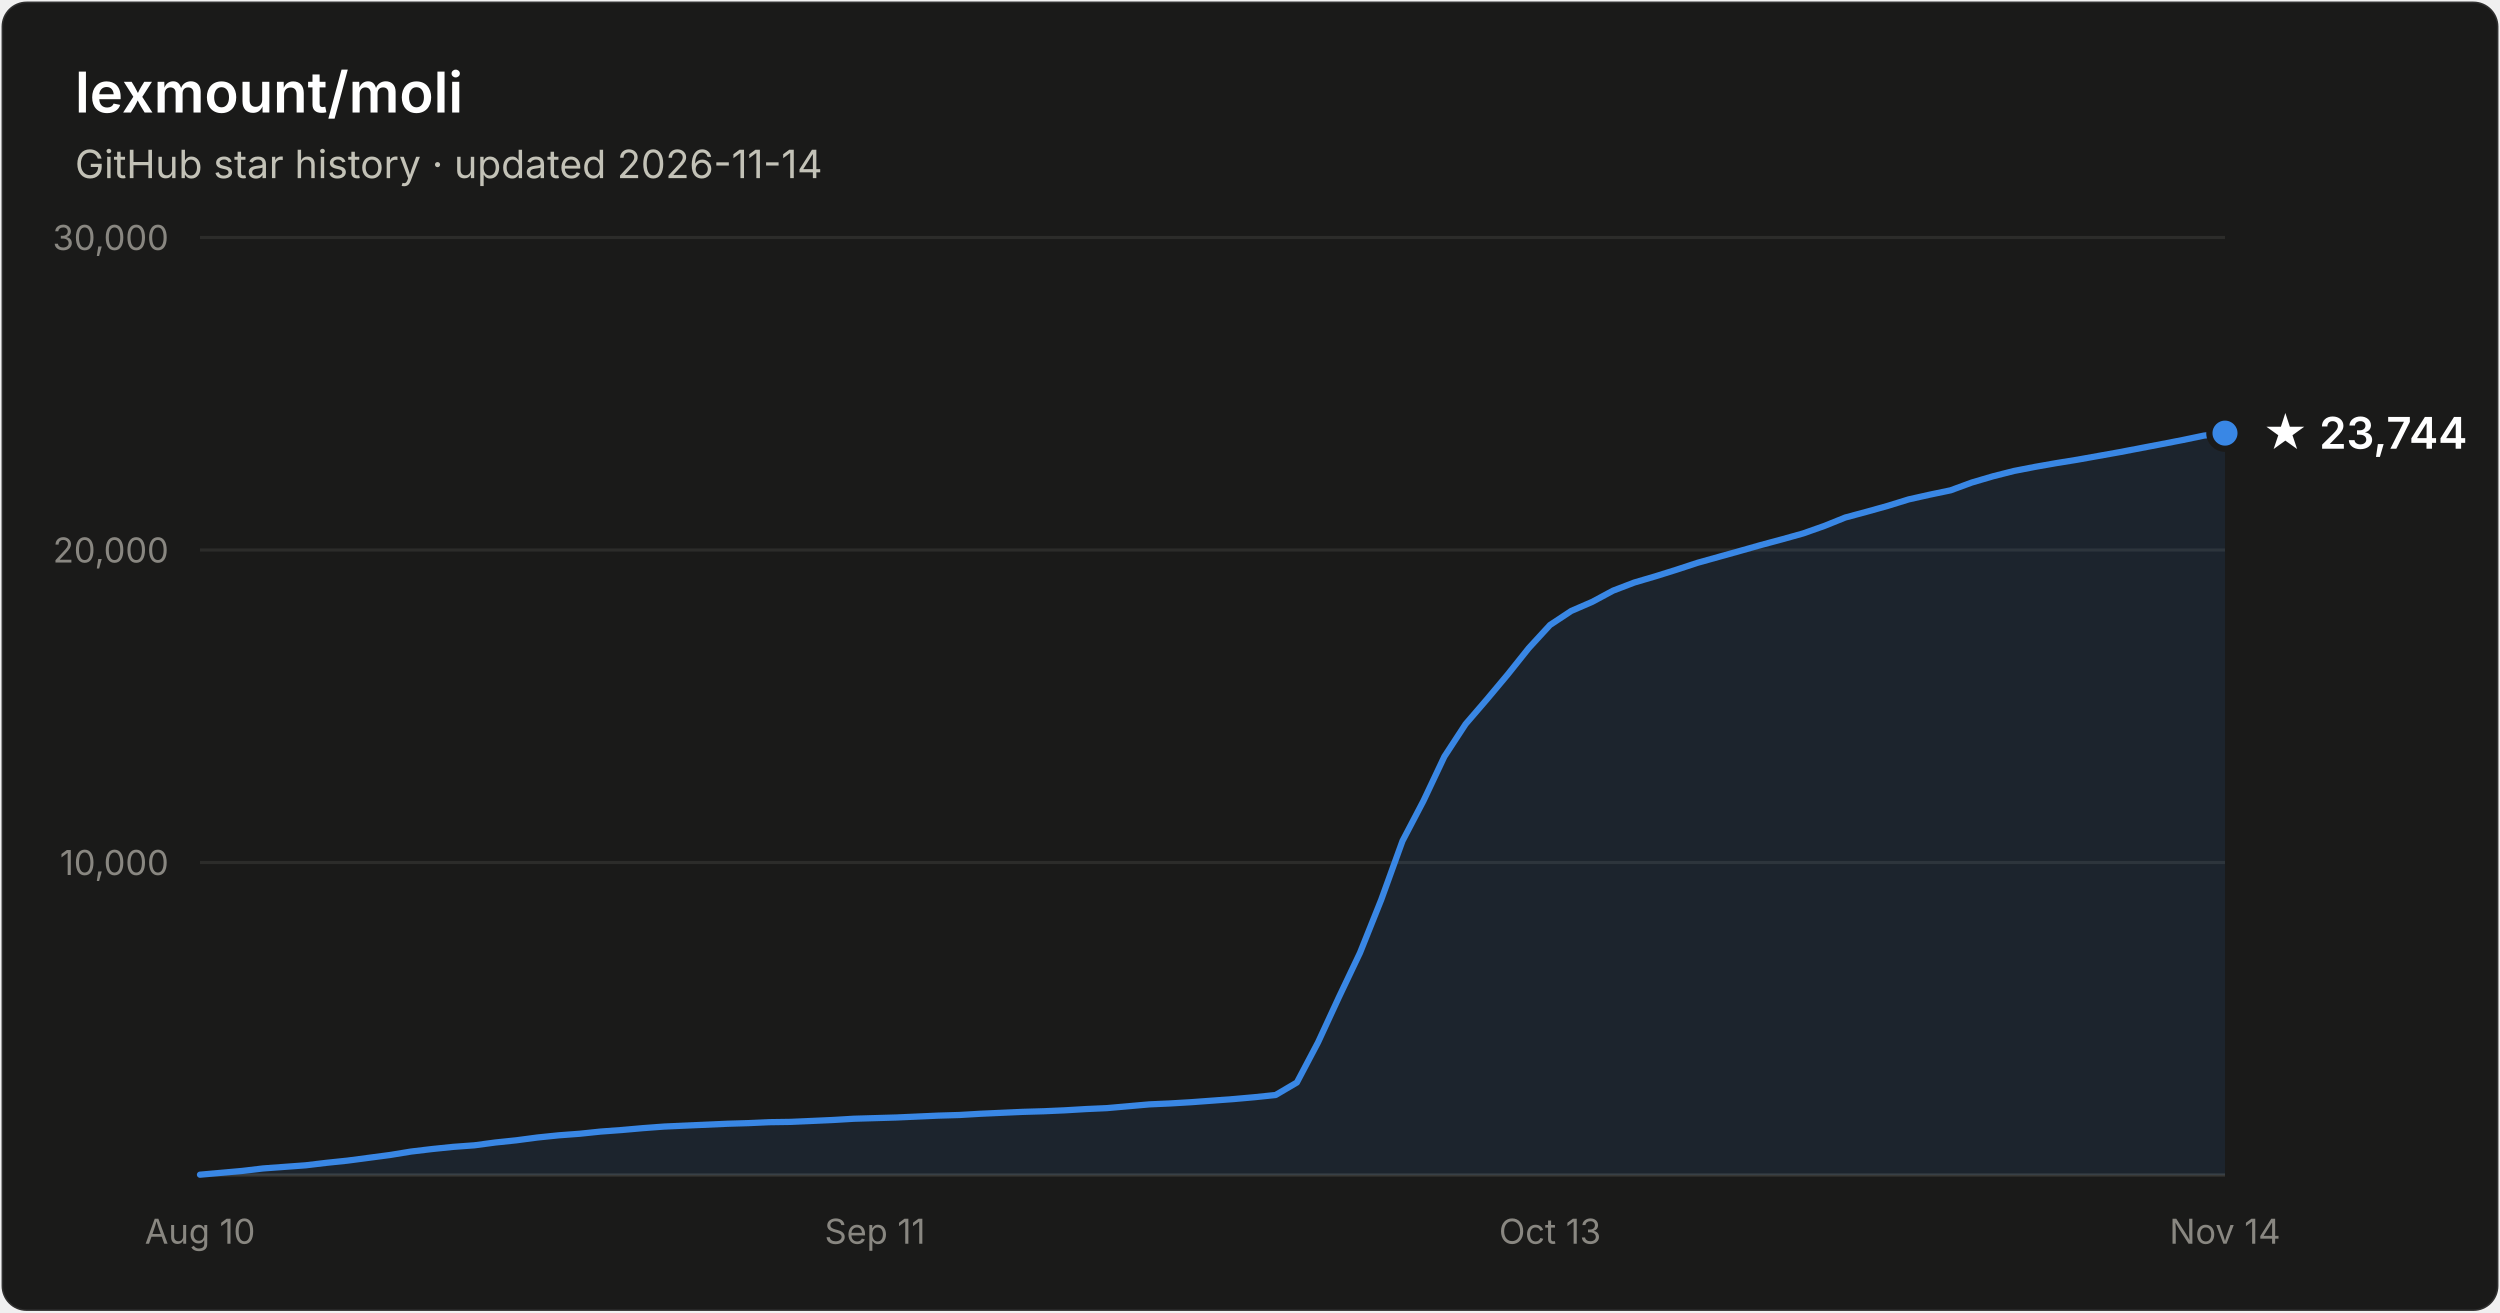
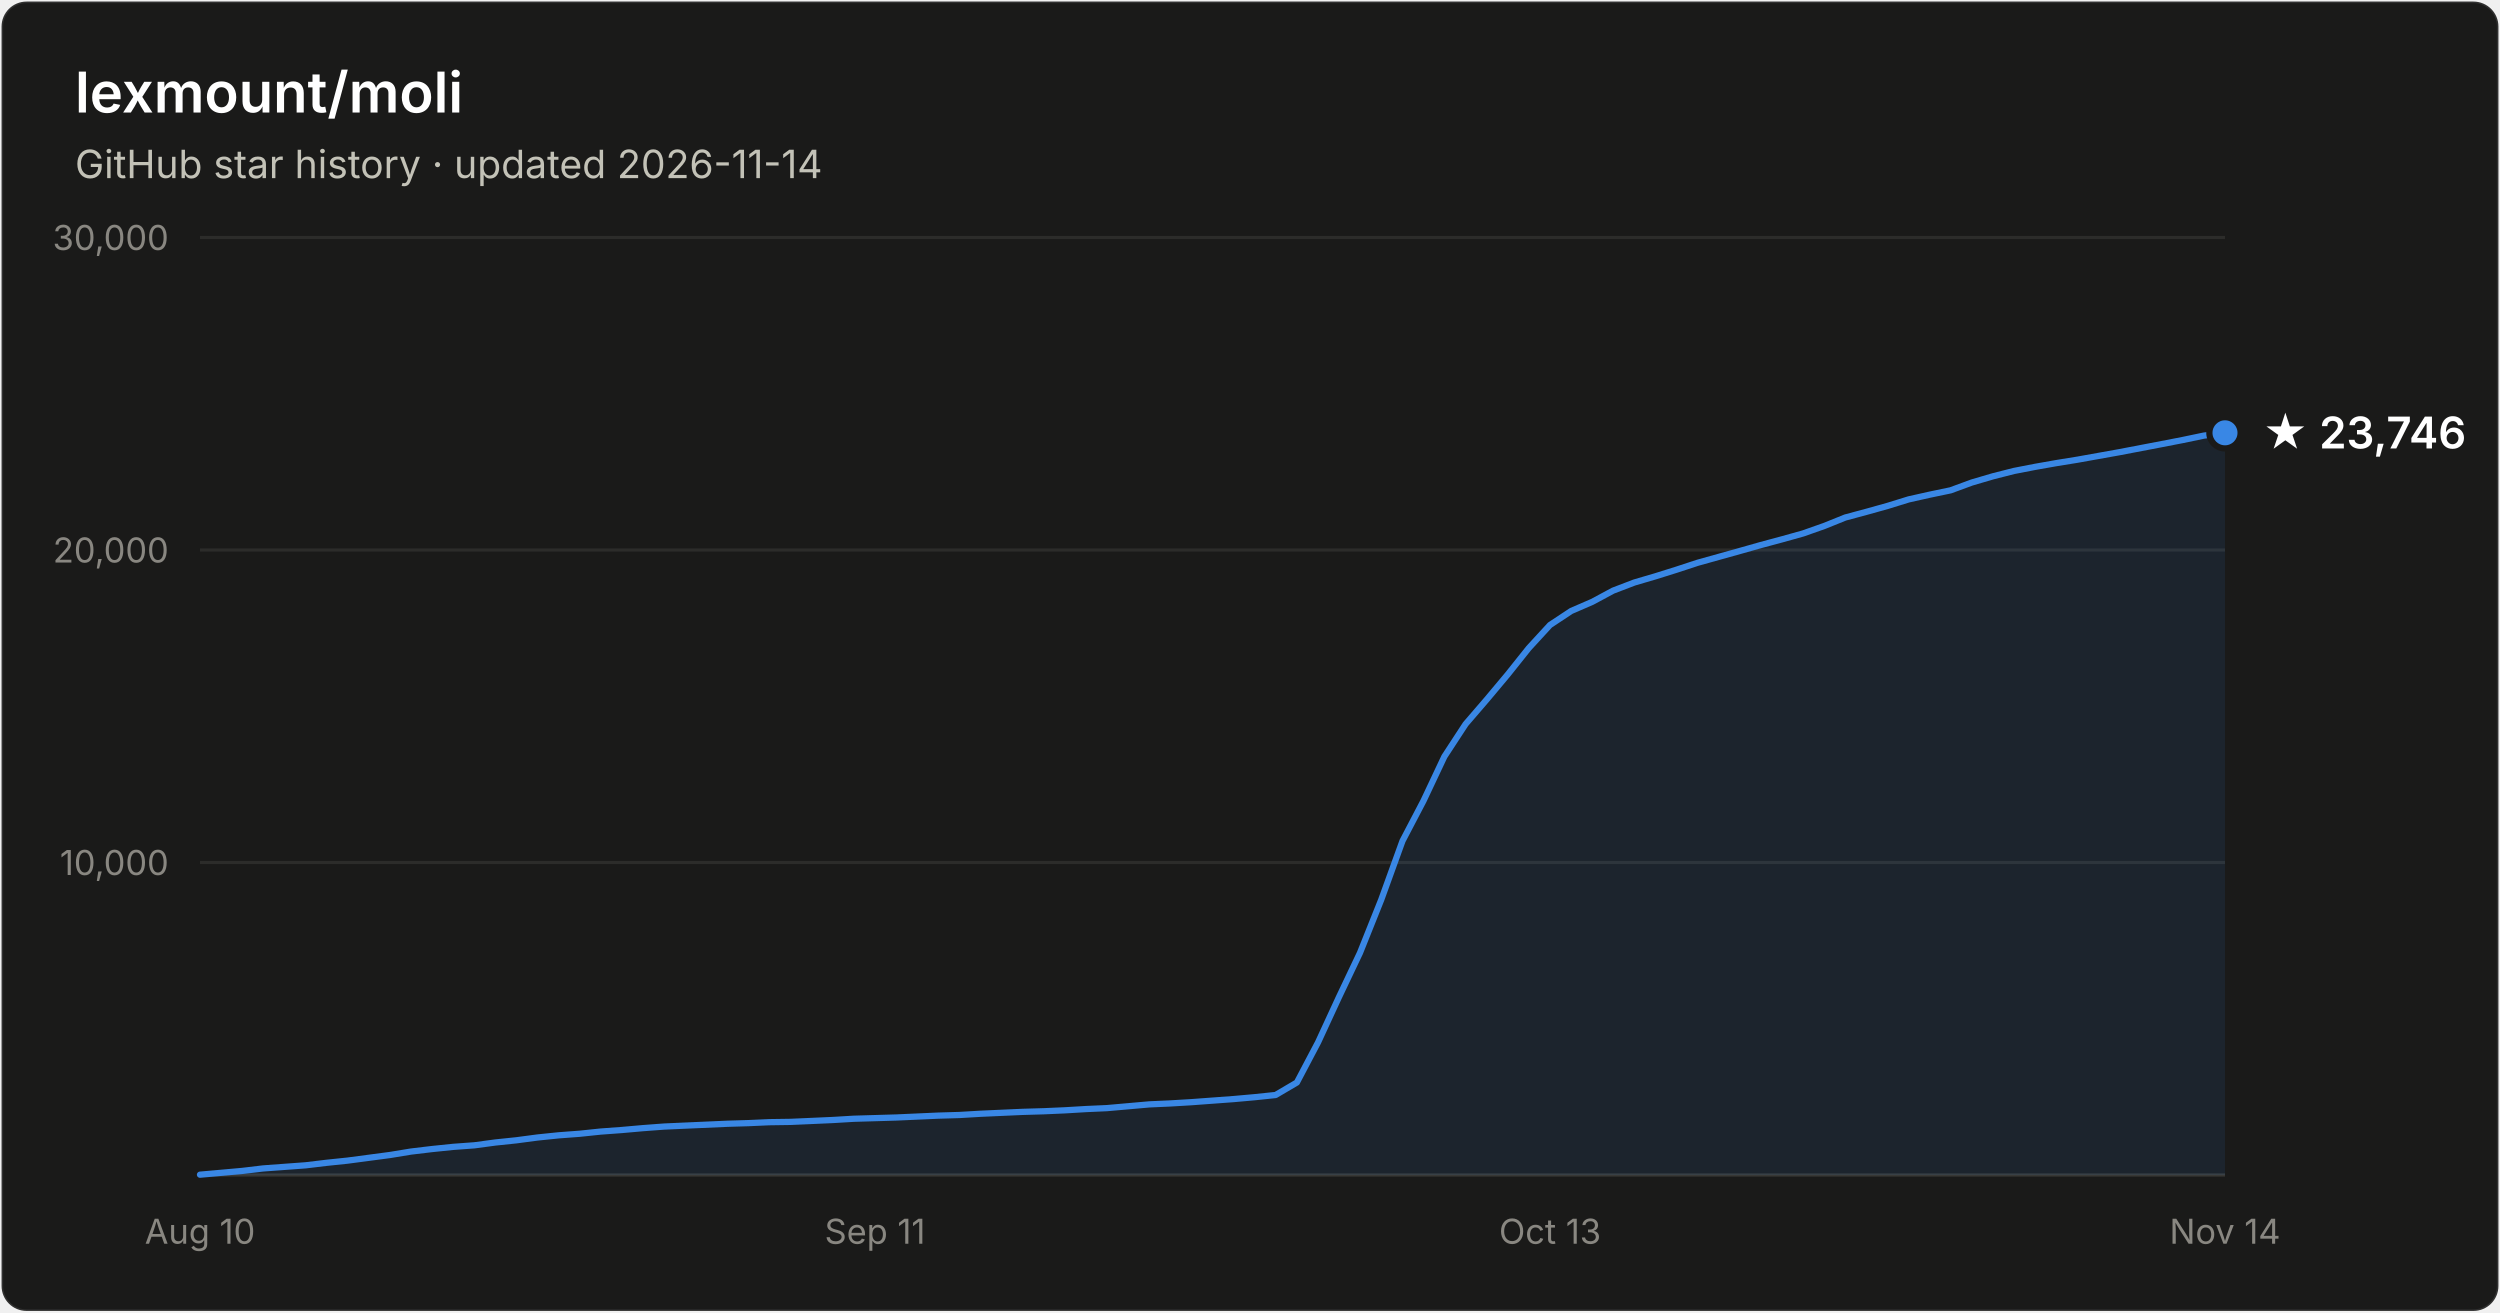
- <svg xmlns="http://www.w3.org/2000/svg" width="800" height="420" viewBox="0 0 800 420" font-family="system-ui, -apple-system, Segoe UI, sans-serif" role="img" aria-label="Star history of lexmount/moli: 23,744 stars as of 2026-11-14">
+ <svg xmlns="http://www.w3.org/2000/svg" width="800" height="420" viewBox="0 0 800 420" font-family="system-ui, -apple-system, Segoe UI, sans-serif" role="img" aria-label="Star history of lexmount/moli: 23,746 stars as of 2026-11-14">
  <rect x="0.5" y="0.5" width="799" height="419" rx="8" fill="#1a1a19" stroke="rgba(255,255,255,0.10)" />
  <text x="24" y="36" fill="#ffffff" font-size="18" font-weight="600">lexmount/moli</text>
  <text x="24" y="57" fill="#c3c2b7" font-size="12.5">GitHub star history · updated 2026-11-14</text>
  <line x1="64" y1="276.0" x2="712" y2="276.0" stroke="#2c2c2a" stroke-width="1" />
  <text x="54" y="280.0" text-anchor="end" fill="#898781" font-size="11" style="font-variant-numeric:tabular-nums">10,000</text>
  <line x1="64" y1="176.0" x2="712" y2="176.0" stroke="#2c2c2a" stroke-width="1" />
  <text x="54" y="180.0" text-anchor="end" fill="#898781" font-size="11" style="font-variant-numeric:tabular-nums">20,000</text>
  <line x1="64" y1="76.0" x2="712" y2="76.0" stroke="#2c2c2a" stroke-width="1" />
  <text x="54" y="80.0" text-anchor="end" fill="#898781" font-size="11" style="font-variant-numeric:tabular-nums">30,000</text>
  <line x1="64" y1="376" x2="712" y2="376" stroke="#383835" stroke-width="1" />
  <text x="64.0" y="398" text-anchor="middle" fill="#898781" font-size="11" style="font-variant-numeric:tabular-nums">Aug 10</text>
  <text x="280.0" y="398" text-anchor="middle" fill="#898781" font-size="11" style="font-variant-numeric:tabular-nums">Sep 11</text>
  <text x="496.0" y="398" text-anchor="middle" fill="#898781" font-size="11" style="font-variant-numeric:tabular-nums">Oct 13</text>
  <text x="712.0" y="398" text-anchor="middle" fill="#898781" font-size="11" style="font-variant-numeric:tabular-nums">Nov 14</text>
-   <path d="M64.0 375.9 L70.8 375.3 L77.5 374.7 L84.2 373.9 L91.0 373.4 L97.8 372.9 L104.5 372.1 L111.2 371.4 L118.0 370.5 L124.8 369.6 L131.5 368.5 L138.2 367.7 L145.0 367.0 L151.8 366.5 L158.5 365.6 L165.2 364.9 L172.0 364.0 L178.8 363.3 L185.5 362.8 L192.2 362.1 L199.0 361.6 L205.8 361.0 L212.5 360.5 L219.2 360.2 L226.0 359.9 L232.8 359.6 L239.5 359.4 L246.2 359.1 L253.0 359.0 L259.8 358.7 L266.5 358.4 L273.2 358.0 L280.0 357.8 L286.8 357.6 L293.5 357.3 L300.2 357.0 L307.0 356.8 L313.8 356.4 L320.5 356.1 L327.2 355.8 L334.0 355.6 L340.8 355.3 L347.5 354.9 L354.2 354.6 L361.0 354.0 L367.8 353.4 L374.5 353.1 L381.2 352.7 L388.0 352.2 L394.8 351.7 L401.5 351.1 L408.2 350.4 L415.0 346.4 L421.8 333.5 L428.5 319.0 L435.2 304.9 L442.0 287.9 L448.8 269.1 L455.5 256.3 L462.2 242.1 L469.0 231.7 L475.8 223.8 L482.5 215.8 L489.2 207.4 L496.0 200.0 L502.8 195.5 L509.5 192.6 L516.2 189.0 L523.0 186.4 L529.8 184.4 L536.5 182.3 L543.2 180.1 L550.0 178.2 L556.8 176.3 L563.5 174.4 L570.2 172.6 L577.0 170.7 L583.8 168.3 L590.5 165.6 L597.2 163.8 L604.0 161.9 L610.8 159.8 L617.5 158.3 L624.2 156.9 L631.0 154.4 L637.8 152.4 L644.5 150.7 L651.2 149.4 L658.0 148.2 L664.8 147.1 L671.5 145.9 L678.2 144.7 L685.0 143.4 L691.8 142.1 L698.5 140.8 L705.2 139.4 L712.0 138.6 L712.0 376 L64.0 376 Z" fill="#3987e5" fill-opacity="0.1" />
-   <path d="M64.0 375.9 L70.8 375.3 L77.5 374.7 L84.2 373.9 L91.0 373.4 L97.8 372.9 L104.5 372.1 L111.2 371.4 L118.0 370.5 L124.8 369.6 L131.5 368.5 L138.2 367.7 L145.0 367.0 L151.8 366.5 L158.5 365.6 L165.2 364.9 L172.0 364.0 L178.8 363.3 L185.5 362.8 L192.2 362.1 L199.0 361.6 L205.8 361.0 L212.5 360.5 L219.2 360.2 L226.0 359.9 L232.8 359.6 L239.5 359.4 L246.2 359.1 L253.0 359.0 L259.8 358.7 L266.5 358.4 L273.2 358.0 L280.0 357.8 L286.8 357.6 L293.5 357.3 L300.2 357.0 L307.0 356.8 L313.8 356.4 L320.5 356.1 L327.2 355.8 L334.0 355.6 L340.8 355.3 L347.5 354.9 L354.2 354.6 L361.0 354.0 L367.8 353.4 L374.5 353.1 L381.2 352.7 L388.0 352.2 L394.8 351.7 L401.5 351.1 L408.2 350.4 L415.0 346.4 L421.8 333.5 L428.5 319.0 L435.2 304.9 L442.0 287.9 L448.8 269.1 L455.5 256.3 L462.2 242.1 L469.0 231.7 L475.8 223.8 L482.5 215.8 L489.2 207.4 L496.0 200.0 L502.8 195.5 L509.5 192.6 L516.2 189.0 L523.0 186.4 L529.8 184.4 L536.5 182.3 L543.2 180.1 L550.0 178.2 L556.8 176.3 L563.5 174.4 L570.2 172.6 L577.0 170.7 L583.8 168.3 L590.5 165.6 L597.2 163.8 L604.0 161.9 L610.8 159.8 L617.5 158.3 L624.2 156.9 L631.0 154.4 L637.8 152.4 L644.5 150.7 L651.2 149.4 L658.0 148.2 L664.8 147.1 L671.5 145.9 L678.2 144.7 L685.0 143.4 L691.8 142.1 L698.5 140.8 L705.2 139.4 L712.0 138.6" fill="none" stroke="#3987e5" stroke-width="2" stroke-linejoin="round" stroke-linecap="round" />
-   <circle cx="712.0" cy="138.6" r="5" fill="#3987e5" stroke="#1a1a19" stroke-width="2" />
-   <text x="724.0" y="143.6" fill="#ffffff" font-size="14" font-weight="600">★ 23,744</text>
+   <path d="M64.0 375.9 L70.8 375.3 L77.5 374.7 L84.2 373.9 L91.0 373.4 L97.8 372.9 L104.5 372.1 L111.2 371.4 L118.0 370.5 L124.8 369.6 L131.5 368.5 L138.2 367.7 L145.0 367.0 L151.8 366.5 L158.5 365.6 L165.2 364.9 L172.0 364.0 L178.8 363.3 L185.5 362.8 L192.2 362.1 L199.0 361.6 L205.8 361.0 L212.5 360.5 L219.2 360.2 L226.0 359.9 L232.8 359.6 L239.5 359.4 L246.2 359.1 L253.0 359.0 L259.8 358.7 L266.5 358.4 L273.2 358.0 L280.0 357.8 L286.8 357.6 L293.5 357.3 L300.2 357.0 L307.0 356.8 L313.8 356.4 L320.5 356.1 L327.2 355.8 L334.0 355.6 L340.8 355.3 L347.5 354.9 L354.2 354.6 L361.0 354.0 L367.8 353.4 L374.5 353.1 L381.2 352.7 L388.0 352.2 L394.8 351.7 L401.5 351.1 L408.2 350.4 L415.0 346.4 L421.8 333.5 L428.5 319.0 L435.2 304.9 L442.0 287.9 L448.8 269.1 L455.5 256.3 L462.2 242.1 L469.0 231.7 L475.8 223.8 L482.5 215.8 L489.2 207.4 L496.0 200.0 L502.8 195.5 L509.5 192.6 L516.2 189.0 L523.0 186.4 L529.8 184.4 L536.5 182.3 L543.2 180.1 L550.0 178.2 L556.8 176.3 L563.5 174.4 L570.2 172.6 L577.0 170.7 L583.8 168.3 L590.5 165.6 L597.2 163.8 L604.0 161.9 L610.8 159.8 L617.5 158.3 L624.2 156.9 L631.0 154.4 L637.8 152.4 L644.5 150.7 L651.2 149.4 L658.0 148.2 L664.8 147.1 L671.5 145.9 L678.2 144.7 L685.0 143.4 L691.8 142.1 L698.5 140.8 L705.2 139.4 L712.0 138.5 L712.0 376 L64.0 376 Z" fill="#3987e5" fill-opacity="0.1" />
+   <path d="M64.0 375.9 L70.8 375.3 L77.5 374.7 L84.2 373.9 L91.0 373.4 L97.8 372.9 L104.5 372.1 L111.2 371.4 L118.0 370.5 L124.8 369.6 L131.5 368.5 L138.2 367.7 L145.0 367.0 L151.8 366.5 L158.5 365.6 L165.2 364.9 L172.0 364.0 L178.8 363.3 L185.5 362.8 L192.2 362.1 L199.0 361.6 L205.8 361.0 L212.5 360.5 L219.2 360.2 L226.0 359.9 L232.8 359.6 L239.5 359.4 L246.2 359.1 L253.0 359.0 L259.8 358.7 L266.5 358.4 L273.2 358.0 L280.0 357.8 L286.8 357.6 L293.5 357.3 L300.2 357.0 L307.0 356.8 L313.8 356.4 L320.5 356.1 L327.2 355.8 L334.0 355.6 L340.8 355.3 L347.5 354.9 L354.2 354.6 L361.0 354.0 L367.8 353.4 L374.5 353.1 L381.2 352.7 L388.0 352.2 L394.8 351.7 L401.5 351.1 L408.2 350.4 L415.0 346.4 L421.8 333.5 L428.5 319.0 L435.2 304.9 L442.0 287.9 L448.8 269.1 L455.5 256.3 L462.2 242.1 L469.0 231.7 L475.8 223.8 L482.5 215.8 L489.2 207.4 L496.0 200.0 L502.8 195.5 L509.5 192.6 L516.2 189.0 L523.0 186.4 L529.8 184.4 L536.5 182.3 L543.2 180.1 L550.0 178.2 L556.8 176.3 L563.5 174.4 L570.2 172.6 L577.0 170.7 L583.8 168.3 L590.5 165.6 L597.2 163.8 L604.0 161.9 L610.8 159.8 L617.5 158.3 L624.2 156.9 L631.0 154.4 L637.8 152.4 L644.5 150.7 L651.2 149.4 L658.0 148.2 L664.8 147.1 L671.5 145.9 L678.2 144.7 L685.0 143.4 L691.8 142.1 L698.5 140.8 L705.2 139.4 L712.0 138.5" fill="none" stroke="#3987e5" stroke-width="2" stroke-linejoin="round" stroke-linecap="round" />
+   <circle cx="712.0" cy="138.5" r="5" fill="#3987e5" stroke="#1a1a19" stroke-width="2" />
+   <text x="724.0" y="143.5" fill="#ffffff" font-size="14" font-weight="600">★ 23,746</text>
</svg>
